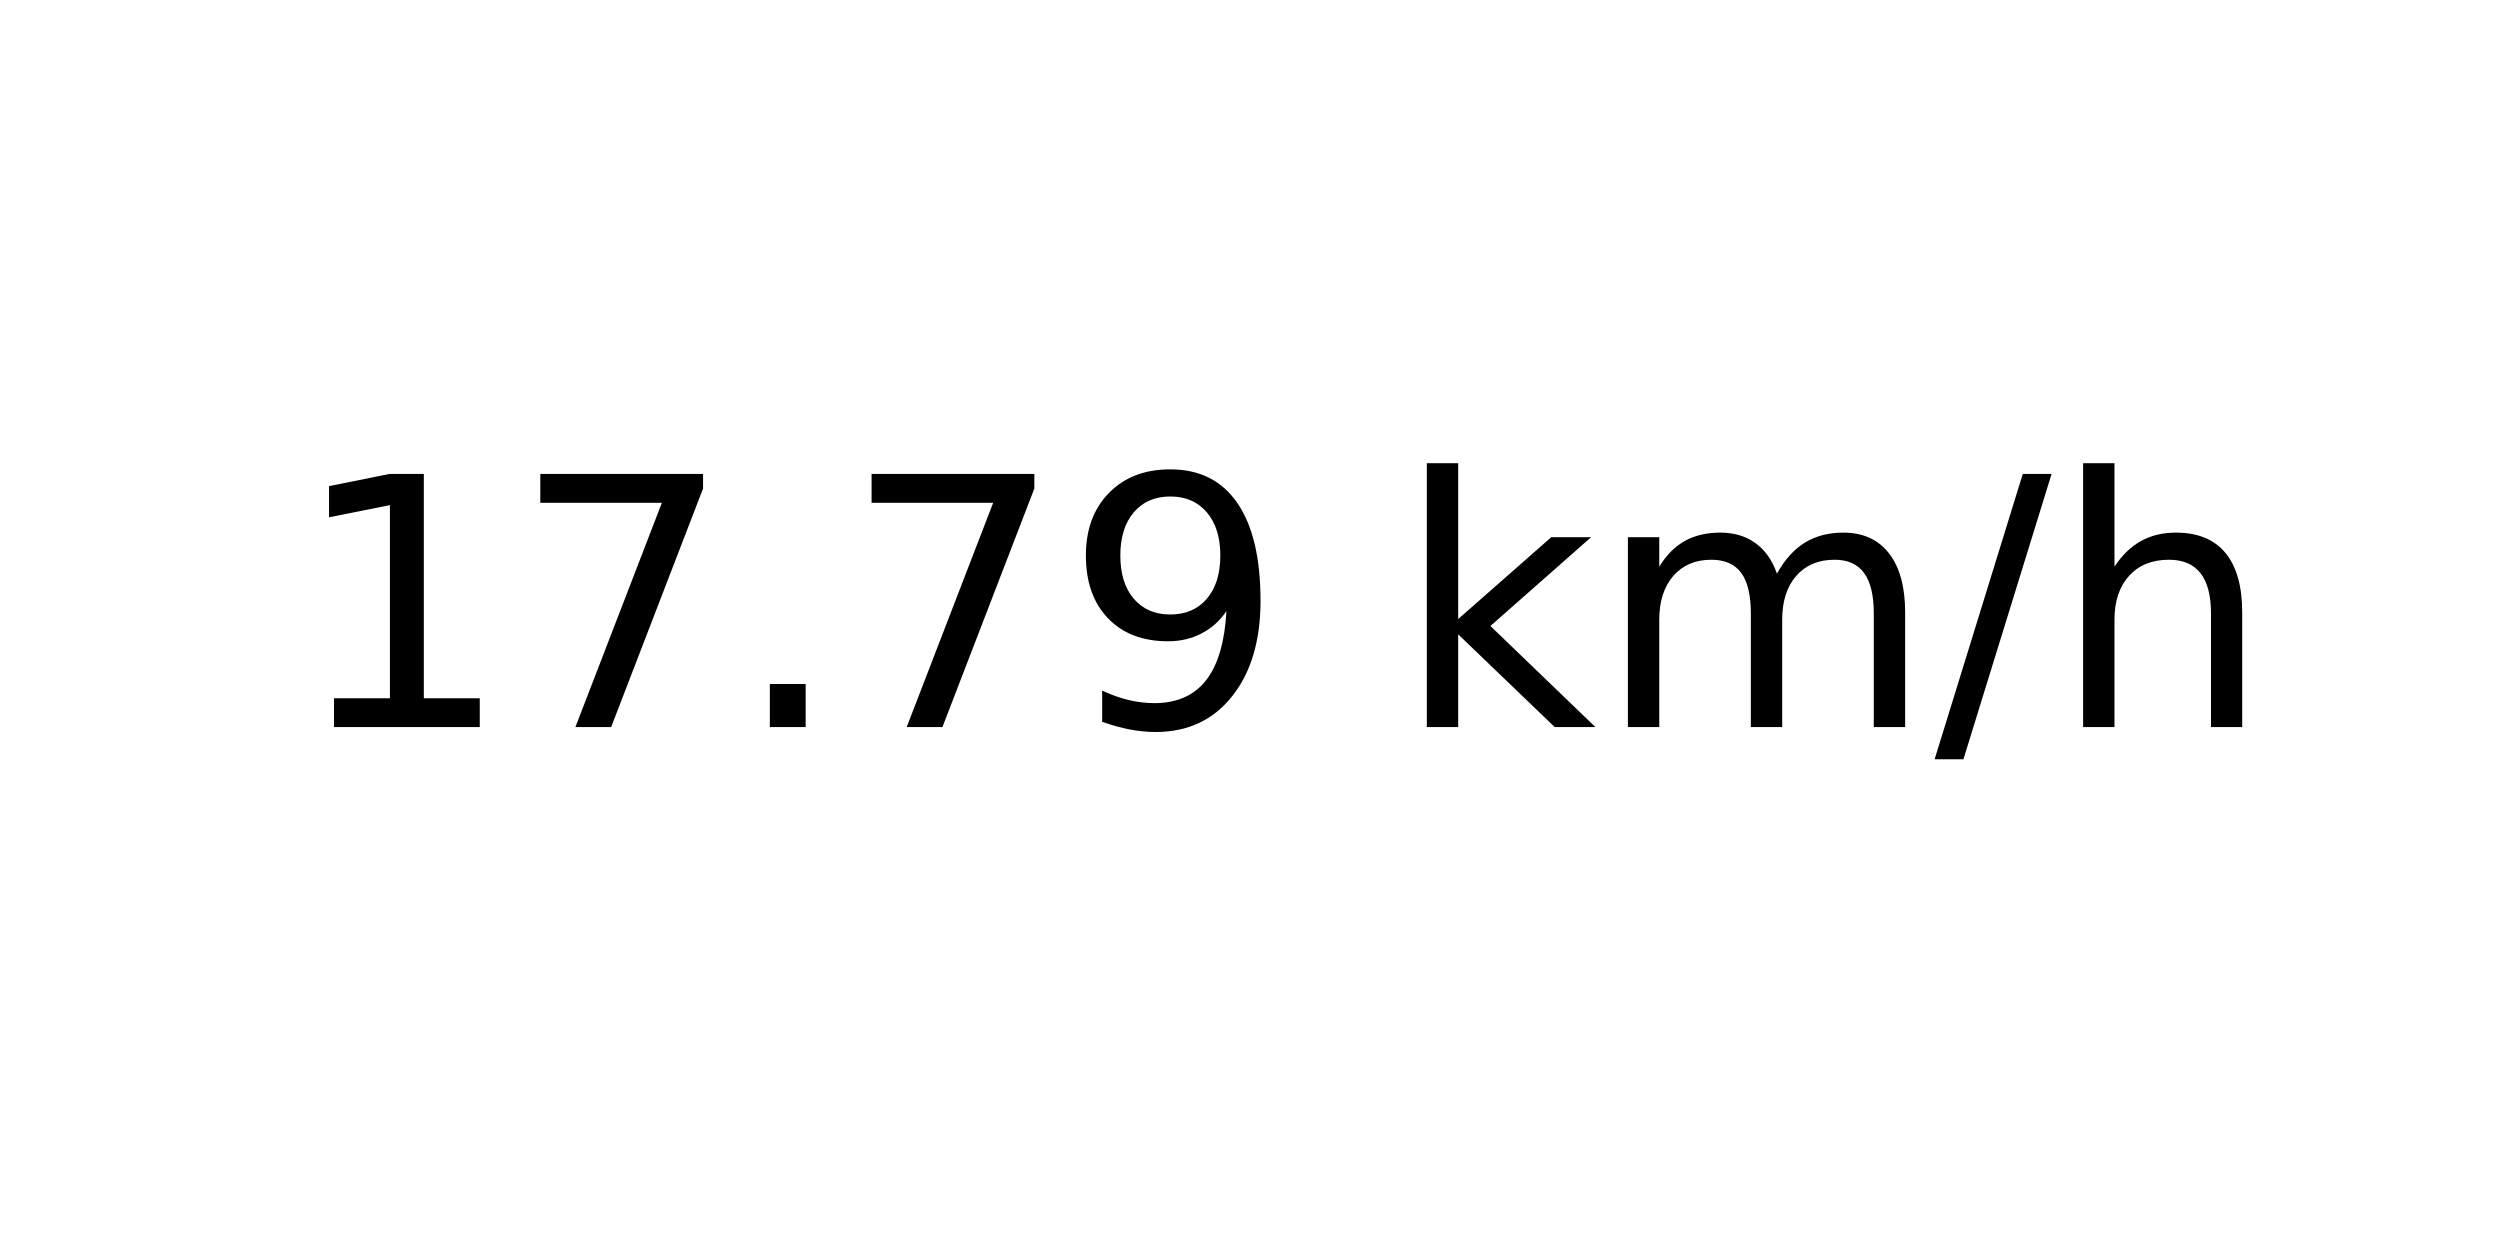
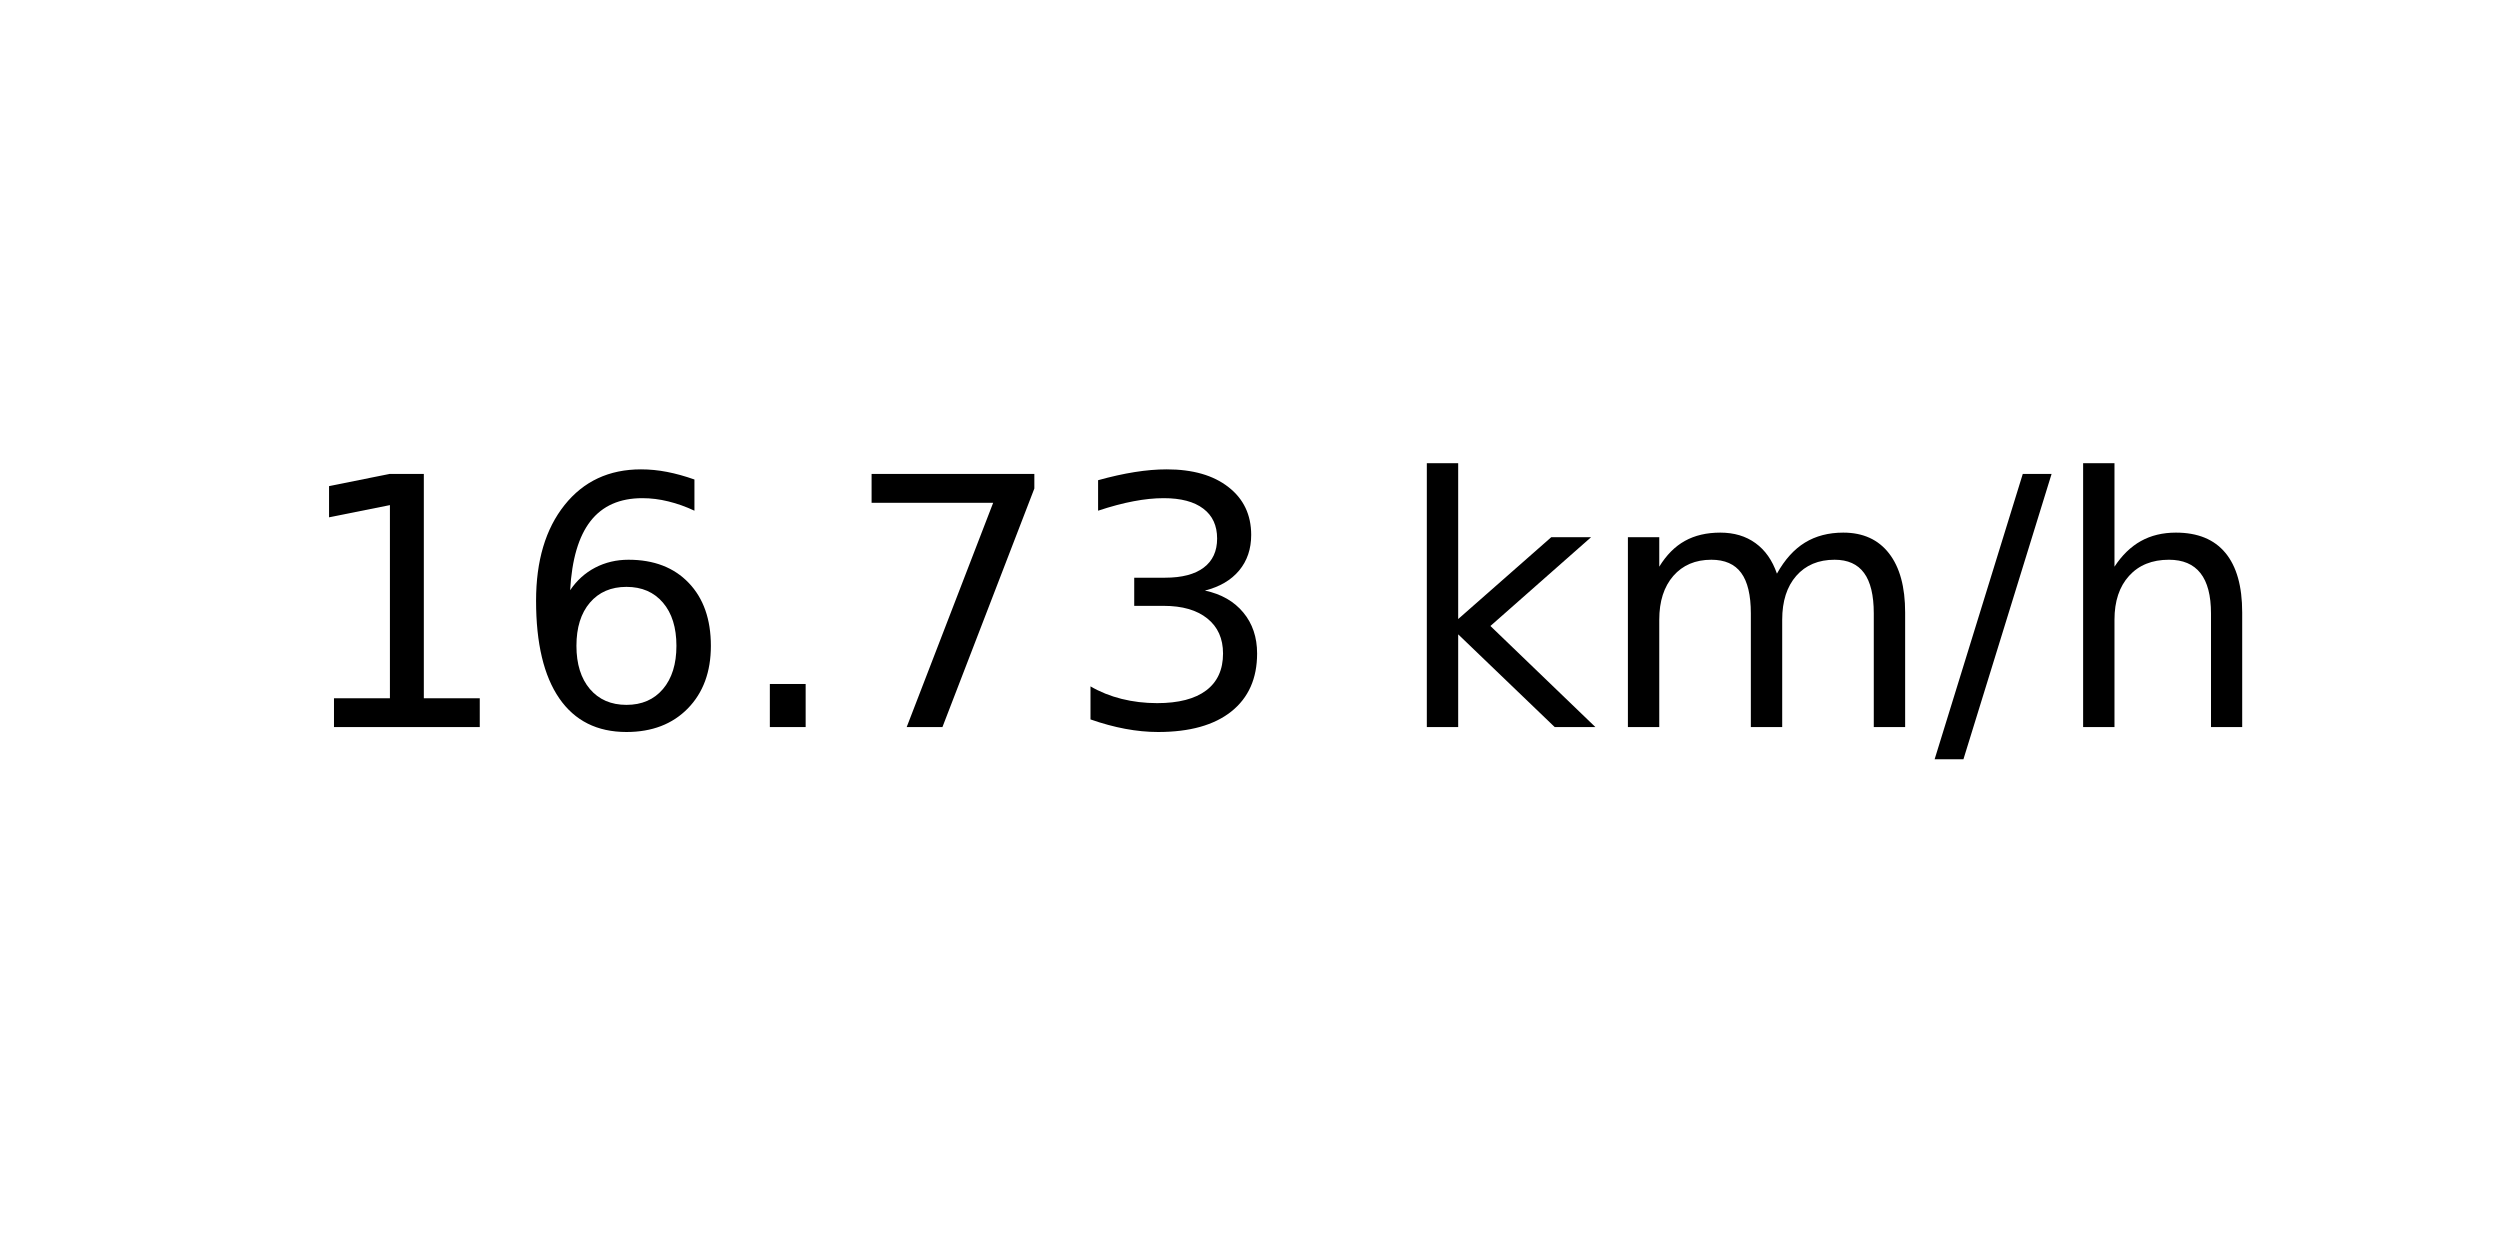
<svg xmlns="http://www.w3.org/2000/svg" xmlns:xlink="http://www.w3.org/1999/xlink" width="72pt" height="36pt" viewBox="0 0 72 36" version="1.1">
  <defs>
    <style type="text/css">*{stroke-linejoin: round; stroke-linecap: butt}</style>
  </defs>
  <g id="figure_1">
    <g id="axes_1">
      <g id="text_1">
        <g transform="translate(8.378125 20.93937) scale(0.1 -0.1)">
          <defs>
            <path id="DejaVuSans-31" d="M 794 531  L 1825 531  L 1825 4091  L 703 3866  L 703 4441  L 1819 4666  L 2450 4666  L 2450 531  L 3481 531  L 3481 0  L 794 0  L 794 531  z " transform="scale(0.015625)" />
+             <path id="DejaVuSans-36" d="M 2113 2584  Q 1688 2584 1439 2293  Q 1191 2003 1191 1497  Q 1191 994 1439 701  Q 1688 409 2113 409  Q 2538 409 2786 701  Q 3034 994 3034 1497  Q 3034 2003 2786 2293  Q 2538 2584 2113 2584  z M 3366 4563  L 3366 3988  Q 3128 4100 2886 4159  Q 2644 4219 2406 4219  Q 1781 4219 1451 3797  Q 1122 3375 1075 2522  Q 1259 2794 1537 2939  Q 1816 3084 2150 3084  Q 2853 3084 3261 2657  Q 3669 2231 3669 1497  Q 3669 778 3244 343  Q 2819 -91 2113 -91  Q 1303 -91 875 529  Q 447 1150 447 2328  Q 447 3434 972 4092  Q 1497 4750 2381 4750  Q 2619 4750 2861 4703  Q 3103 4656 3366 4563  z " transform="scale(0.015625)" />
+             <path id="DejaVuSans-2e" d="M 684 794  L 1344 794  L 1344 0  L 684 0  L 684 794  z " transform="scale(0.015625)" />
            <path id="DejaVuSans-37" d="M 525 4666  L 3525 4666  L 3525 4397  L 1831 0  L 1172 0  L 2766 4134  L 525 4134  L 525 4666  z " transform="scale(0.015625)" />
-             <path id="DejaVuSans-2e" d="M 684 794  L 1344 794  L 1344 0  L 684 0  L 684 794  z " transform="scale(0.015625)" />
-             <path id="DejaVuSans-39" d="M 703 97  L 703 672  Q 941 559 1184 500  Q 1428 441 1663 441  Q 2288 441 2617 861  Q 2947 1281 2994 2138  Q 2813 1869 2534 1725  Q 2256 1581 1919 1581  Q 1219 1581 811 2004  Q 403 2428 403 3163  Q 403 3881 828 4315  Q 1253 4750 1959 4750  Q 2769 4750 3195 4129  Q 3622 3509 3622 2328  Q 3622 1225 3098 567  Q 2575 -91 1691 -91  Q 1453 -91 1209 -44  Q 966 3 703 97  z M 1959 2075  Q 2384 2075 2632 2365  Q 2881 2656 2881 3163  Q 2881 3666 2632 3958  Q 2384 4250 1959 4250  Q 1534 4250 1286 3958  Q 1038 3666 1038 3163  Q 1038 2656 1286 2365  Q 1534 2075 1959 2075  z " transform="scale(0.015625)" />
+             <path id="DejaVuSans-33" d="M 2597 2516  Q 3050 2419 3304 2112  Q 3559 1806 3559 1356  Q 3559 666 3084 287  Q 2609 -91 1734 -91  Q 1441 -91 1130 -33  Q 819 25 488 141  L 488 750  Q 750 597 1062 519  Q 1375 441 1716 441  Q 2309 441 2620 675  Q 2931 909 2931 1356  Q 2931 1769 2642 2001  Q 2353 2234 1838 2234  L 1294 2234  L 1294 2753  L 1863 2753  Q 2328 2753 2575 2939  Q 2822 3125 2822 3475  Q 2822 3834 2567 4026  Q 2313 4219 1838 4219  Q 1578 4219 1281 4162  Q 984 4106 628 3988  L 628 4550  Q 988 4650 1302 4700  Q 1616 4750 1894 4750  Q 2613 4750 3031 4423  Q 3450 4097 3450 3541  Q 3450 3153 3228 2886  Q 3006 2619 2597 2516  z " transform="scale(0.015625)" />
            <path id="DejaVuSans-20" transform="scale(0.015625)" />
            <path id="DejaVuSans-6b" d="M 581 4863  L 1159 4863  L 1159 1991  L 2875 3500  L 3609 3500  L 1753 1863  L 3688 0  L 2938 0  L 1159 1709  L 1159 0  L 581 0  L 581 4863  z " transform="scale(0.015625)" />
            <path id="DejaVuSans-6d" d="M 3328 2828  Q 3544 3216 3844 3400  Q 4144 3584 4550 3584  Q 5097 3584 5394 3201  Q 5691 2819 5691 2113  L 5691 0  L 5113 0  L 5113 2094  Q 5113 2597 4934 2840  Q 4756 3084 4391 3084  Q 3944 3084 3684 2787  Q 3425 2491 3425 1978  L 3425 0  L 2847 0  L 2847 2094  Q 2847 2600 2669 2842  Q 2491 3084 2119 3084  Q 1678 3084 1418 2786  Q 1159 2488 1159 1978  L 1159 0  L 581 0  L 581 3500  L 1159 3500  L 1159 2956  Q 1356 3278 1631 3431  Q 1906 3584 2284 3584  Q 2666 3584 2933 3390  Q 3200 3197 3328 2828  z " transform="scale(0.015625)" />
            <path id="DejaVuSans-2f" d="M 1625 4666  L 2156 4666  L 531 -594  L 0 -594  L 1625 4666  z " transform="scale(0.015625)" />
            <path id="DejaVuSans-68" d="M 3513 2113  L 3513 0  L 2938 0  L 2938 2094  Q 2938 2591 2744 2837  Q 2550 3084 2163 3084  Q 1697 3084 1428 2787  Q 1159 2491 1159 1978  L 1159 0  L 581 0  L 581 4863  L 1159 4863  L 1159 2956  Q 1366 3272 1645 3428  Q 1925 3584 2291 3584  Q 2894 3584 3203 3211  Q 3513 2838 3513 2113  z " transform="scale(0.015625)" />
          </defs>
          <use xlink:href="#DejaVuSans-31" />
-           <use xlink:href="#DejaVuSans-37" x="63.623" />
+           <use xlink:href="#DejaVuSans-36" x="63.623" />
          <use xlink:href="#DejaVuSans-2e" x="127.246" />
          <use xlink:href="#DejaVuSans-37" x="159.033" />
-           <use xlink:href="#DejaVuSans-39" x="222.656" />
+           <use xlink:href="#DejaVuSans-33" x="222.656" />
          <use xlink:href="#DejaVuSans-20" x="286.279" />
          <use xlink:href="#DejaVuSans-6b" x="318.066" />
          <use xlink:href="#DejaVuSans-6d" x="375.977" />
          <use xlink:href="#DejaVuSans-2f" x="473.389" />
          <use xlink:href="#DejaVuSans-68" x="507.08" />
        </g>
      </g>
    </g>
  </g>
</svg>
